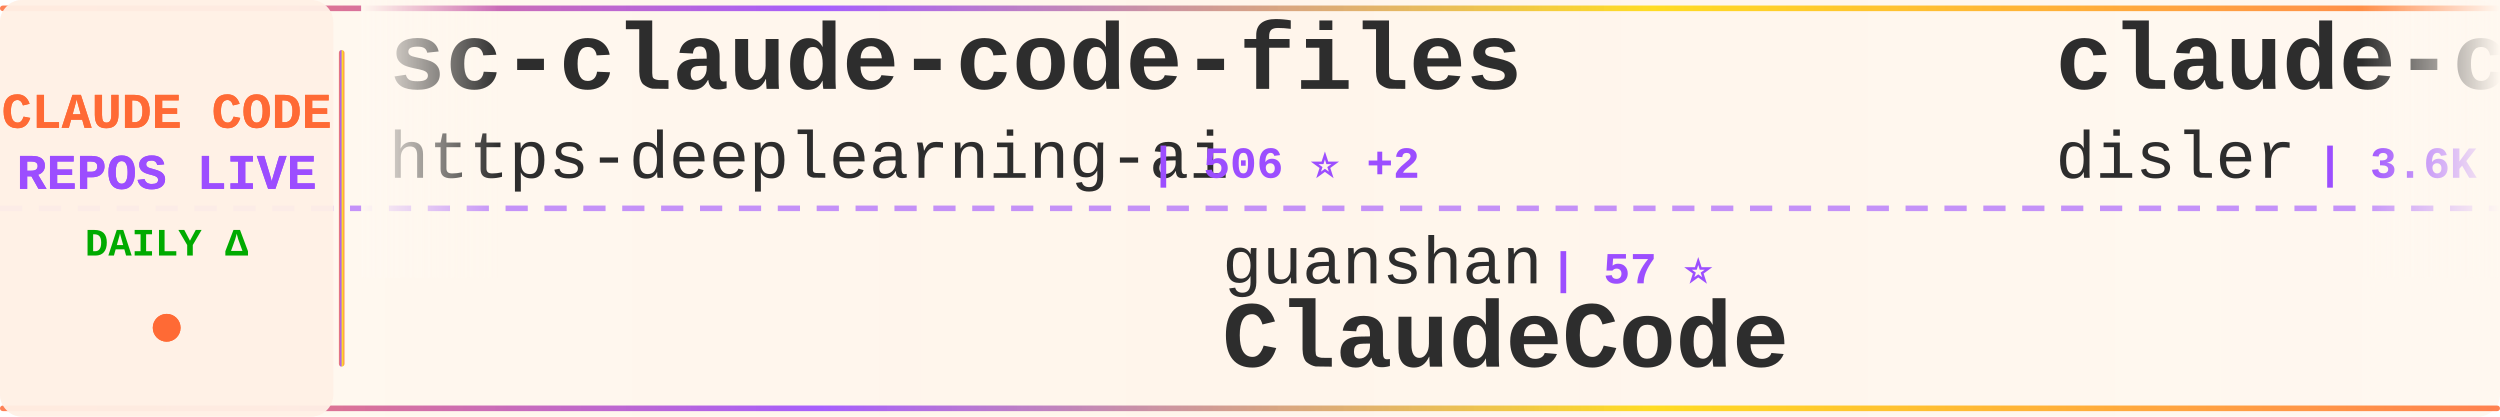
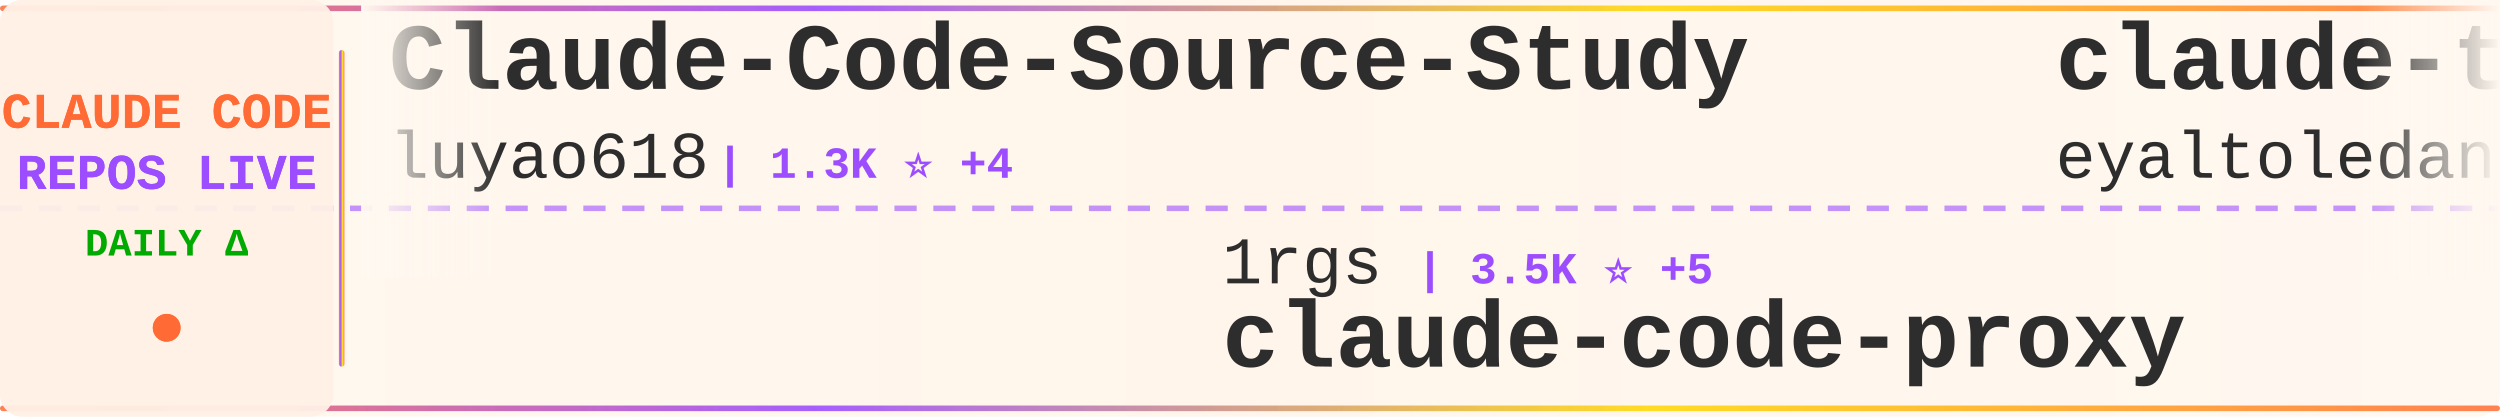
<svg xmlns="http://www.w3.org/2000/svg" width="900" height="150">
  <defs>
    <linearGradient id="tickerBg" x1="0%" y1="0%" x2="100%" y2="0%">
      <stop offset="0%" style="stop-color:#fff8f0;stop-opacity:0.98" />
      <stop offset="50%" style="stop-color:#fff5eb;stop-opacity:1" />
      <stop offset="100%" style="stop-color:#fff8f0;stop-opacity:0.98" />
    </linearGradient>
    <linearGradient id="borderGrad" x1="0%" y1="0%" x2="100%" y2="0%">
      <stop offset="0%" style="stop-color:#FF6B35;stop-opacity:0.85">
        <animate attributeName="stop-opacity" values="0.85;1;0.85" dur="2s" repeatCount="indefinite" />
      </stop>
      <stop offset="33%" style="stop-color:#9C4EFF;stop-opacity:0.9">
        <animate attributeName="stop-opacity" values="0.9;1;0.9" dur="2.2s" repeatCount="indefinite" />
      </stop>
      <stop offset="66%" style="stop-color:#FFD700;stop-opacity:0.85">
        <animate attributeName="stop-opacity" values="0.85;1;0.85" dur="1.8s" repeatCount="indefinite" />
      </stop>
      <stop offset="100%" style="stop-color:#FF6B35;stop-opacity:0.85">
        <animate attributeName="stop-opacity" values="0.85;1;0.85" dur="2s" repeatCount="indefinite" />
      </stop>
    </linearGradient>
    <filter id="textGlow">
      <feGaussianBlur stdDeviation="0.15" result="coloredBlur" />
      <feMerge>
        <feMergeNode in="coloredBlur" />
        <feMergeNode in="SourceGraphic" />
      </feMerge>
    </filter>
    <filter id="metricGlow">
      <feGaussianBlur stdDeviation="0.2" result="coloredBlur" />
      <feMerge>
        <feMergeNode in="coloredBlur" />
        <feMergeNode in="SourceGraphic" />
      </feMerge>
    </filter>
    <linearGradient id="leftFade" x1="0%" y1="0%" x2="100%" y2="0%">
      <stop offset="0%" style="stop-color:#fff8f0;stop-opacity:1" />
      <stop offset="100%" style="stop-color:#fff8f0;stop-opacity:0" />
    </linearGradient>
    <linearGradient id="rightFade" x1="0%" y1="0%" x2="100%" y2="0%">
      <stop offset="0%" style="stop-color:#fff8f0;stop-opacity:0" />
      <stop offset="100%" style="stop-color:#fff8f0;stop-opacity:1" />
    </linearGradient>
  </defs>
  <rect width="900" height="150" fill="url(#tickerBg)" rx="8" />
  <rect x="0" y="2" width="900" height="2" fill="url(#borderGrad)" rx="1" />
  <rect x="0" y="146" width="900" height="2" fill="url(#borderGrad)" rx="1" />
  <line x1="0" y1="75" x2="900" y2="75" stroke="#9C4EFF" stroke-width="2" stroke-dasharray="8 6" opacity="0.6" />
  <rect x="0" y="0" width="120" height="150" fill="#fff0e6" opacity="0.95" rx="8" />
  <text x="60" y="46" font-family="'Courier New', monospace" font-size="18" font-weight="bold" fill="#FF6B35" text-anchor="middle" filter="url(#textGlow)">
    CLAUDE CODE
  </text>
  <text x="60" y="68" font-family="'Courier New', monospace" font-size="18" font-weight="bold" fill="#9C4EFF" text-anchor="middle" filter="url(#textGlow)">
    REPOS LIVE
  </text>
  <text x="60" y="92" font-family="'Courier New', monospace" font-size="14" font-weight="bold" fill="#00aa00" text-anchor="middle">
    DAILY Δ
  </text>
  <circle cx="60" cy="118" r="5" fill="#FF6B35" filter="url(#metricGlow)">
    <animate attributeName="r" values="4;6;4" dur="1.5s" repeatCount="indefinite" />
    <animate attributeName="opacity" values="0.6;1;0.6" dur="1.5s" repeatCount="indefinite" />
  </circle>
  <rect x="122" y="18" width="2" height="114" fill="url(#borderGrad)" rx="1" />
  <clipPath id="tickerClip">
    <rect x="130" y="0" width="770" height="150" />
  </clipPath>
  <g clip-path="url(#tickerClip)">
    <g id="tickerItems">
      <animateTransform attributeName="transform" attributeType="XML" type="translate" from="0 0" to="-3000 0" dur="54s" repeatCount="indefinite" />
      <g transform="translate(0, 0)">
-         <text x="140" y="32" font-family="'Courier New', monospace" font-size="34" font-weight="bold" fill="#2d2d2d">sc-claude-code-files</text>
-         <text x="140" y="64" font-family="'Courier New', monospace" font-size="24" font-weight="normal" fill="#2d2d2d" opacity="1.0">https-deeplearning-ai</text>
-         <text x="414" y="64" font-family="'Courier New', monospace" font-size="16" font-weight="bold" fill="#9C4EFF"> | 506 ⭐ +2</text>
-       </g>
-       <g transform="translate(300, 0)">
-         <text x="140" y="102" font-family="'Courier New', monospace" font-size="24" font-weight="normal" fill="#2d2d2d" opacity="1.0">guanshan</text>
-         <text x="258" y="102" font-family="'Courier New', monospace" font-size="16" font-weight="bold" fill="#9C4EFF"> | 57 ⭐</text>
-         <text x="140" y="132" font-family="'Courier New', monospace" font-size="34" font-weight="bold" fill="#2d2d2d">ClaudeCode</text>
-       </g>
-       <g transform="translate(600, 0)">
-         <text x="140" y="32" font-family="'Courier New', monospace" font-size="34" font-weight="bold" fill="#2d2d2d">claude-code-hooks-master...</text>
-         <text x="140" y="64" font-family="'Courier New', monospace" font-size="24" font-weight="normal" fill="#2d2d2d" opacity="1.0">disler</text>
-         <text x="234" y="64" font-family="'Courier New', monospace" font-size="16" font-weight="bold" fill="#9C4EFF"> | 3.6K ⭐ +3</text>
-       </g>
-       <g transform="translate(900, 0)">
-         <text x="140" y="102" font-family="'Courier New', monospace" font-size="24" font-weight="normal" fill="#2d2d2d" opacity="1.0">forrestchang</text>
-         <text x="306" y="102" font-family="'Courier New', monospace" font-size="16" font-weight="bold" fill="#9C4EFF"> | 116.1K ⭐ +2.8K</text>
-         <text x="140" y="132" font-family="'Courier New', monospace" font-size="34" font-weight="bold" fill="#2d2d2d">andrej-karpathy-skills</text>
-       </g>
-       <g transform="translate(1200, 0)">
        <text x="140" y="32" font-family="'Courier New', monospace" font-size="34" font-weight="bold" fill="#2d2d2d">Claude-Code-Source-Study</text>
        <text x="140" y="64" font-family="'Courier New', monospace" font-size="24" font-weight="normal" fill="#2d2d2d" opacity="1.0">luyao618</text>
        <text x="258" y="64" font-family="'Courier New', monospace" font-size="16" font-weight="bold" fill="#9C4EFF"> | 1.3K ⭐ +4</text>
      </g>
+       <g transform="translate(300, 0)">
+         <text x="140" y="102" font-family="'Courier New', monospace" font-size="24" font-weight="normal" fill="#2d2d2d" opacity="1.0">1rgs</text>
+         <text x="210" y="102" font-family="'Courier New', monospace" font-size="16" font-weight="bold" fill="#9C4EFF"> | 3.5K ⭐ +5</text>
+         <text x="140" y="132" font-family="'Courier New', monospace" font-size="34" font-weight="bold" fill="#2d2d2d">claude-code-proxy</text>
+       </g>
+       <g transform="translate(600, 0)">
+         <text x="140" y="32" font-family="'Courier New', monospace" font-size="34" font-weight="bold" fill="#2d2d2d">claude-task-master</text>
+         <text x="140" y="64" font-family="'Courier New', monospace" font-size="24" font-weight="normal" fill="#2d2d2d" opacity="1.0">eyaltoledano</text>
+         <text x="306" y="64" font-family="'Courier New', monospace" font-size="16" font-weight="bold" fill="#9C4EFF"> | 27.0K ⭐ +22</text>
+       </g>
+       <g transform="translate(900, 0)">
+         <text x="140" y="102" font-family="'Courier New', monospace" font-size="24" font-weight="normal" fill="#2d2d2d" opacity="1.0">Njengah</text>
+         <text x="246" y="102" font-family="'Courier New', monospace" font-size="16" font-weight="bold" fill="#9C4EFF"> | 1.7K ⭐ +2</text>
+         <text x="140" y="132" font-family="'Courier New', monospace" font-size="34" font-weight="bold" fill="#2d2d2d">claude-code-cheat-sheet</text>
+       </g>
+       <g transform="translate(1200, 0)">
+         <text x="140" y="32" font-family="'Courier New', monospace" font-size="34" font-weight="bold" fill="#2d2d2d">claude-code-telegram</text>
+         <text x="140" y="64" font-family="'Courier New', monospace" font-size="24" font-weight="normal" fill="#2d2d2d" opacity="1.0">RichardAtCT</text>
+         <text x="294" y="64" font-family="'Courier New', monospace" font-size="16" font-weight="bold" fill="#9C4EFF"> | 2.5K ⭐ +8</text>
+       </g>
      <g transform="translate(1500, 0)">
-         <text x="140" y="102" font-family="'Courier New', monospace" font-size="24" font-weight="normal" fill="#2d2d2d" opacity="1.0">carlvellotti</text>
-         <text x="306" y="102" font-family="'Courier New', monospace" font-size="16" font-weight="bold" fill="#9C4EFF"> | 2.0K ⭐ +3</text>
-         <text x="140" y="132" font-family="'Courier New', monospace" font-size="34" font-weight="bold" fill="#2d2d2d">claude-code-pm-course</text>
+         <text x="140" y="102" font-family="'Courier New', monospace" font-size="24" font-weight="normal" fill="#2d2d2d" opacity="1.0">sugyan</text>
+         <text x="234" y="102" font-family="'Courier New', monospace" font-size="16" font-weight="bold" fill="#9C4EFF"> | 1.1K ⭐ +2</text>
+         <text x="140" y="132" font-family="'Courier New', monospace" font-size="34" font-weight="bold" fill="#2d2d2d">claude-code-webui</text>
      </g>
      <g transform="translate(1800, 0)">
-         <text x="140" y="32" font-family="'Courier New', monospace" font-size="34" font-weight="bold" fill="#2d2d2d">claude-code-webui</text>
-         <text x="140" y="64" font-family="'Courier New', monospace" font-size="24" font-weight="normal" fill="#2d2d2d" opacity="1.0">sugyan</text>
-         <text x="234" y="64" font-family="'Courier New', monospace" font-size="16" font-weight="bold" fill="#9C4EFF"> | 1.1K ⭐ +2</text>
+         <text x="140" y="32" font-family="'Courier New', monospace" font-size="34" font-weight="bold" fill="#2d2d2d">ClaudeCodeAgents</text>
+         <text x="140" y="64" font-family="'Courier New', monospace" font-size="24" font-weight="normal" fill="#2d2d2d" opacity="1.0">darcyegb</text>
+         <text x="258" y="64" font-family="'Courier New', monospace" font-size="16" font-weight="bold" fill="#9C4EFF"> | 683 ⭐ +1</text>
      </g>
      <g transform="translate(2100, 0)">
-         <text x="140" y="102" font-family="'Courier New', monospace" font-size="24" font-weight="normal" fill="#2d2d2d" opacity="1.0">alirezarezvani</text>
-         <text x="330" y="102" font-family="'Courier New', monospace" font-size="16" font-weight="bold" fill="#9C4EFF"> | 13.9K ⭐ +89</text>
-         <text x="140" y="132" font-family="'Courier New', monospace" font-size="34" font-weight="bold" fill="#2d2d2d">claude-skills</text>
+         <text x="140" y="102" font-family="'Courier New', monospace" font-size="24" font-weight="normal" fill="#2d2d2d" opacity="1.0">anthropics</text>
+         <text x="282" y="102" font-family="'Courier New', monospace" font-size="16" font-weight="bold" fill="#9C4EFF"> | 4.5K ⭐ +15</text>
+         <text x="140" y="132" font-family="'Courier New', monospace" font-size="34" font-weight="bold" fill="#2d2d2d">claude-code-security-rev...</text>
      </g>
      <g transform="translate(2400, 0)">
-         <text x="140" y="32" font-family="'Courier New', monospace" font-size="34" font-weight="bold" fill="#2d2d2d">Claude-code</text>
-         <text x="140" y="64" font-family="'Courier New', monospace" font-size="24" font-weight="normal" fill="#2d2d2d" opacity="1.0">zstmfhy</text>
-         <text x="246" y="64" font-family="'Courier New', monospace" font-size="16" font-weight="bold" fill="#9C4EFF"> | 190 ⭐</text>
+         <text x="140" y="32" font-family="'Courier New', monospace" font-size="34" font-weight="bold" fill="#2d2d2d">claude-code-settings</text>
+         <text x="140" y="64" font-family="'Courier New', monospace" font-size="24" font-weight="normal" fill="#2d2d2d" opacity="1.0">feiskyer</text>
+         <text x="258" y="64" font-family="'Courier New', monospace" font-size="16" font-weight="bold" fill="#9C4EFF"> | 1.5K ⭐ +6</text>
      </g>
      <g transform="translate(2700, 0)">
-         <text x="140" y="102" font-family="'Courier New', monospace" font-size="24" font-weight="normal" fill="#2d2d2d" opacity="1.0">anthropics</text>
-         <text x="282" y="102" font-family="'Courier New', monospace" font-size="16" font-weight="bold" fill="#9C4EFF"> | 4.5K ⭐ +17</text>
-         <text x="140" y="132" font-family="'Courier New', monospace" font-size="34" font-weight="bold" fill="#2d2d2d">claude-code-security-rev...</text>
+         <text x="140" y="102" font-family="'Courier New', monospace" font-size="24" font-weight="normal" fill="#2d2d2d" opacity="1.0">repowise-dev</text>
+         <text x="306" y="102" font-family="'Courier New', monospace" font-size="16" font-weight="bold" fill="#9C4EFF"> | 994 ⭐ +2</text>
+         <text x="140" y="132" font-family="'Courier New', monospace" font-size="34" font-weight="bold" fill="#2d2d2d">claude-code-prompts</text>
      </g>
      <g transform="translate(3000, 0)">
-         <text x="140" y="32" font-family="'Courier New', monospace" font-size="34" font-weight="bold" fill="#2d2d2d">sc-claude-code-files</text>
-         <text x="140" y="64" font-family="'Courier New', monospace" font-size="24" font-weight="normal" fill="#2d2d2d" opacity="1.0">https-deeplearning-ai</text>
-         <text x="414" y="64" font-family="'Courier New', monospace" font-size="16" font-weight="bold" fill="#9C4EFF"> | 506 ⭐ +2</text>
+         <text x="140" y="32" font-family="'Courier New', monospace" font-size="34" font-weight="bold" fill="#2d2d2d">Claude-Code-Source-Study</text>
+         <text x="140" y="64" font-family="'Courier New', monospace" font-size="24" font-weight="normal" fill="#2d2d2d" opacity="1.0">luyao618</text>
+         <text x="258" y="64" font-family="'Courier New', monospace" font-size="16" font-weight="bold" fill="#9C4EFF"> | 1.3K ⭐ +4</text>
      </g>
      <g transform="translate(3300, 0)">
-         <text x="140" y="102" font-family="'Courier New', monospace" font-size="24" font-weight="normal" fill="#2d2d2d" opacity="1.0">guanshan</text>
-         <text x="258" y="102" font-family="'Courier New', monospace" font-size="16" font-weight="bold" fill="#9C4EFF"> | 57 ⭐</text>
-         <text x="140" y="132" font-family="'Courier New', monospace" font-size="34" font-weight="bold" fill="#2d2d2d">ClaudeCode</text>
+         <text x="140" y="102" font-family="'Courier New', monospace" font-size="24" font-weight="normal" fill="#2d2d2d" opacity="1.0">1rgs</text>
+         <text x="210" y="102" font-family="'Courier New', monospace" font-size="16" font-weight="bold" fill="#9C4EFF"> | 3.5K ⭐ +5</text>
+         <text x="140" y="132" font-family="'Courier New', monospace" font-size="34" font-weight="bold" fill="#2d2d2d">claude-code-proxy</text>
      </g>
      <g transform="translate(3600, 0)">
-         <text x="140" y="32" font-family="'Courier New', monospace" font-size="34" font-weight="bold" fill="#2d2d2d">claude-code-hooks-master...</text>
-         <text x="140" y="64" font-family="'Courier New', monospace" font-size="24" font-weight="normal" fill="#2d2d2d" opacity="1.0">disler</text>
-         <text x="234" y="64" font-family="'Courier New', monospace" font-size="16" font-weight="bold" fill="#9C4EFF"> | 3.6K ⭐ +3</text>
+         <text x="140" y="32" font-family="'Courier New', monospace" font-size="34" font-weight="bold" fill="#2d2d2d">claude-task-master</text>
+         <text x="140" y="64" font-family="'Courier New', monospace" font-size="24" font-weight="normal" fill="#2d2d2d" opacity="1.0">eyaltoledano</text>
+         <text x="306" y="64" font-family="'Courier New', monospace" font-size="16" font-weight="bold" fill="#9C4EFF"> | 27.0K ⭐ +22</text>
      </g>
      <g transform="translate(3900, 0)">
-         <text x="140" y="102" font-family="'Courier New', monospace" font-size="24" font-weight="normal" fill="#2d2d2d" opacity="1.0">forrestchang</text>
-         <text x="306" y="102" font-family="'Courier New', monospace" font-size="16" font-weight="bold" fill="#9C4EFF"> | 116.1K ⭐ +2.8K</text>
-         <text x="140" y="132" font-family="'Courier New', monospace" font-size="34" font-weight="bold" fill="#2d2d2d">andrej-karpathy-skills</text>
+         <text x="140" y="102" font-family="'Courier New', monospace" font-size="24" font-weight="normal" fill="#2d2d2d" opacity="1.0">Njengah</text>
+         <text x="246" y="102" font-family="'Courier New', monospace" font-size="16" font-weight="bold" fill="#9C4EFF"> | 1.7K ⭐ +2</text>
+         <text x="140" y="132" font-family="'Courier New', monospace" font-size="34" font-weight="bold" fill="#2d2d2d">claude-code-cheat-sheet</text>
      </g>
    </g>
  </g>
  <rect x="130" y="0" width="50" height="100" fill="url(#leftFade)" />
  <rect x="850" y="0" width="50" height="100" fill="url(#rightFade)" />
</svg>
